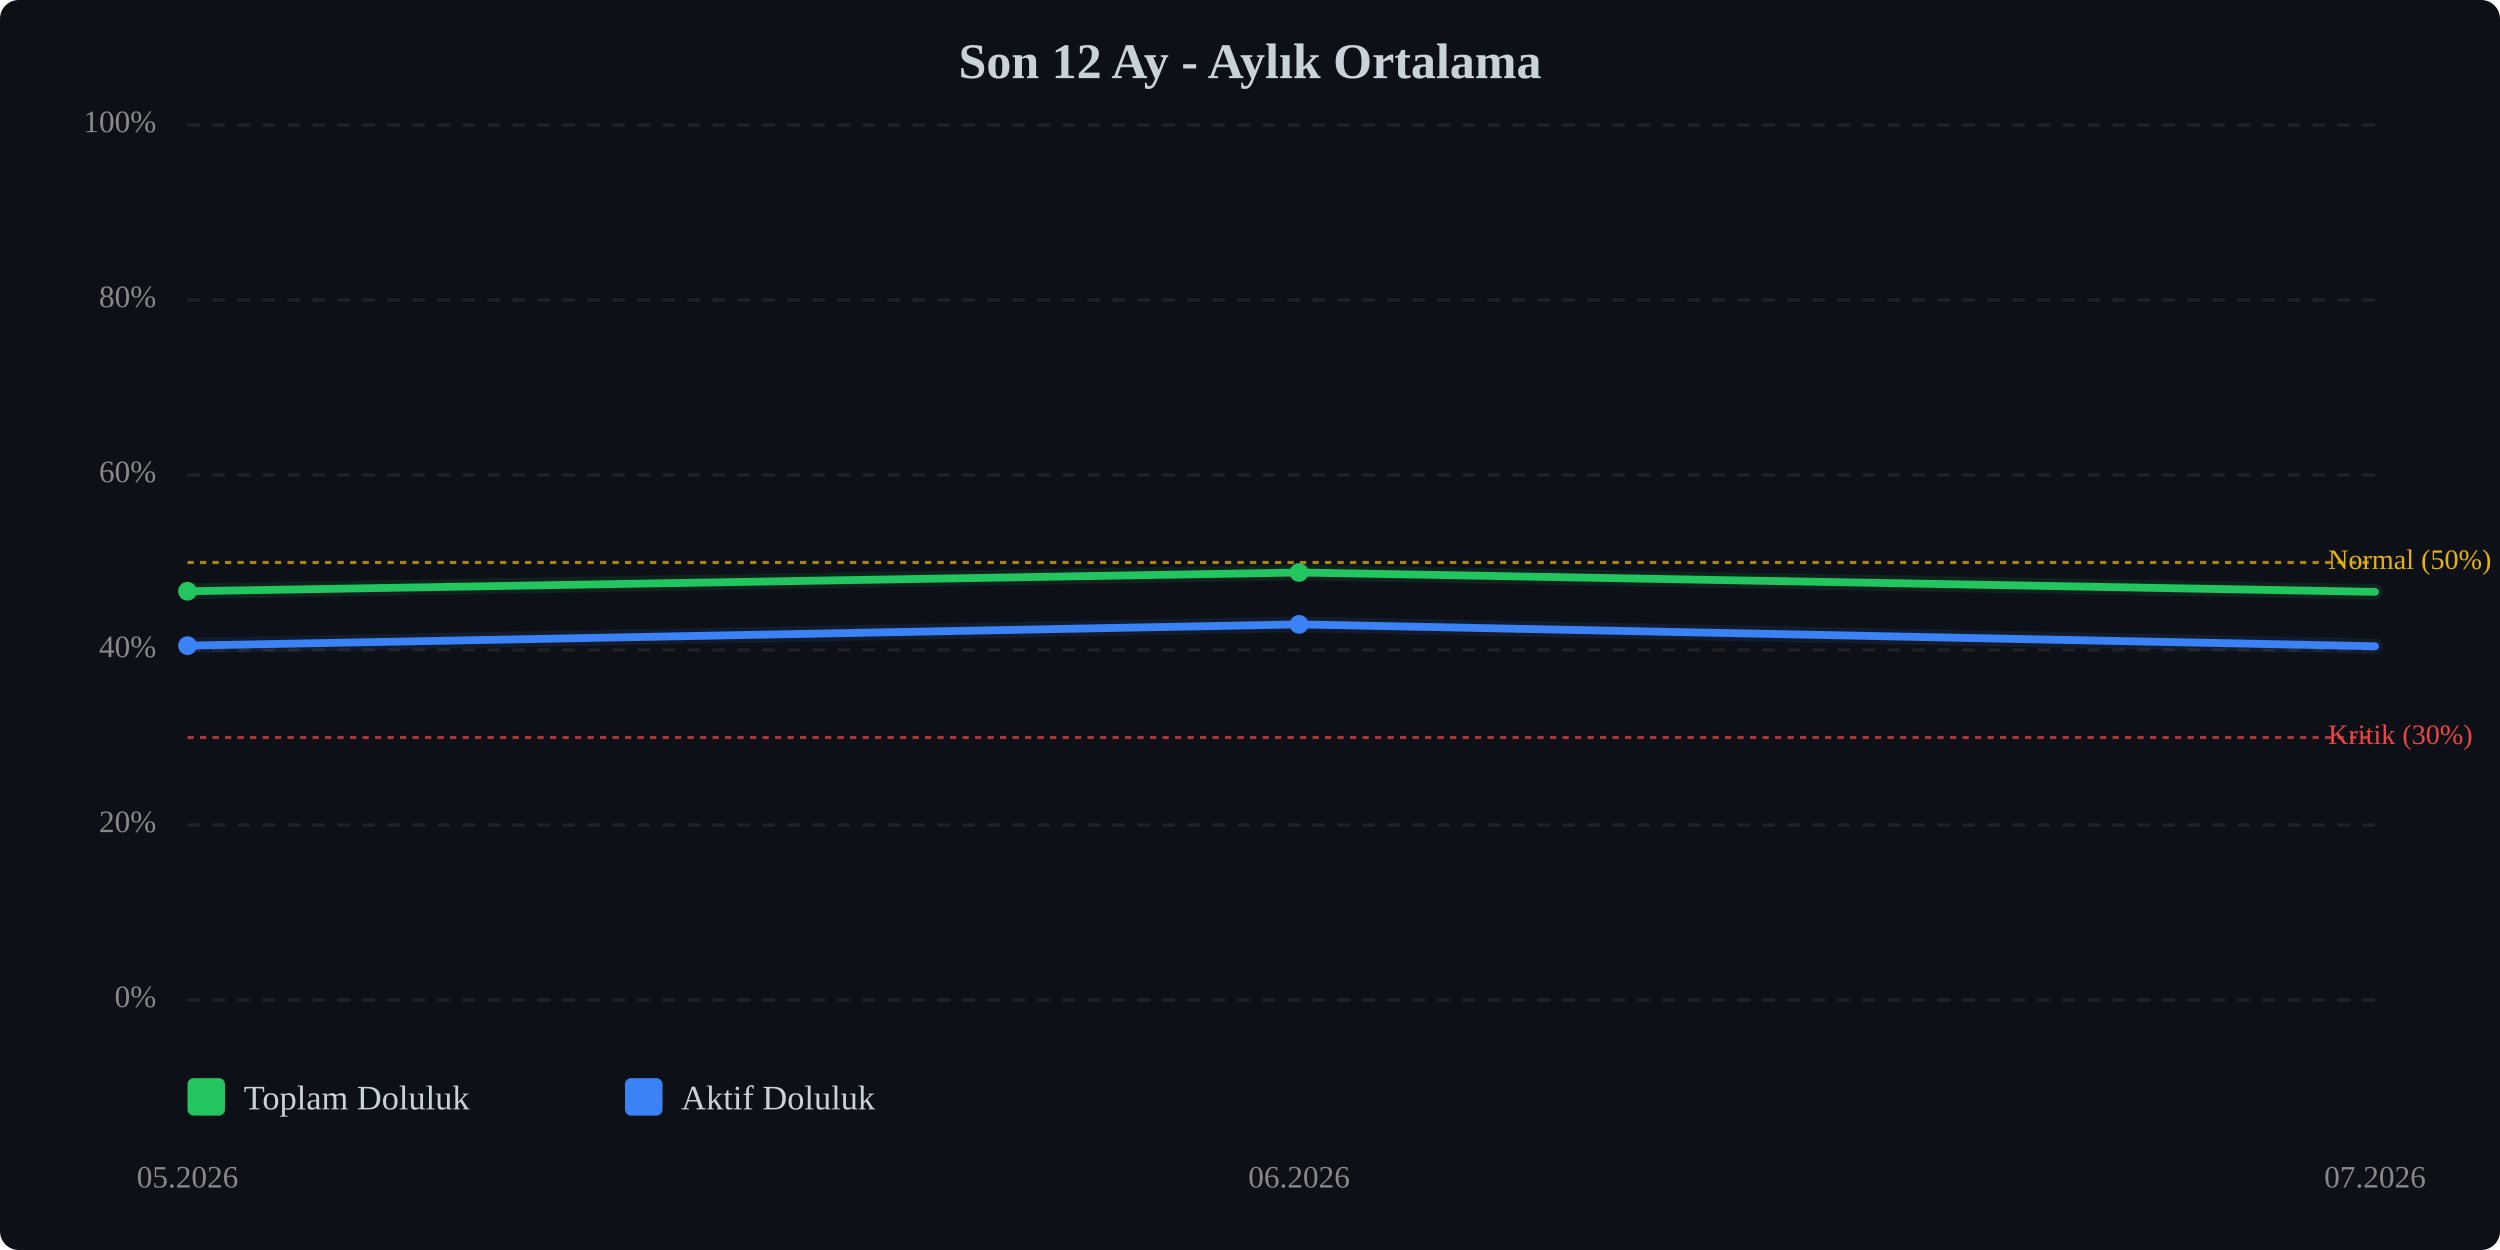
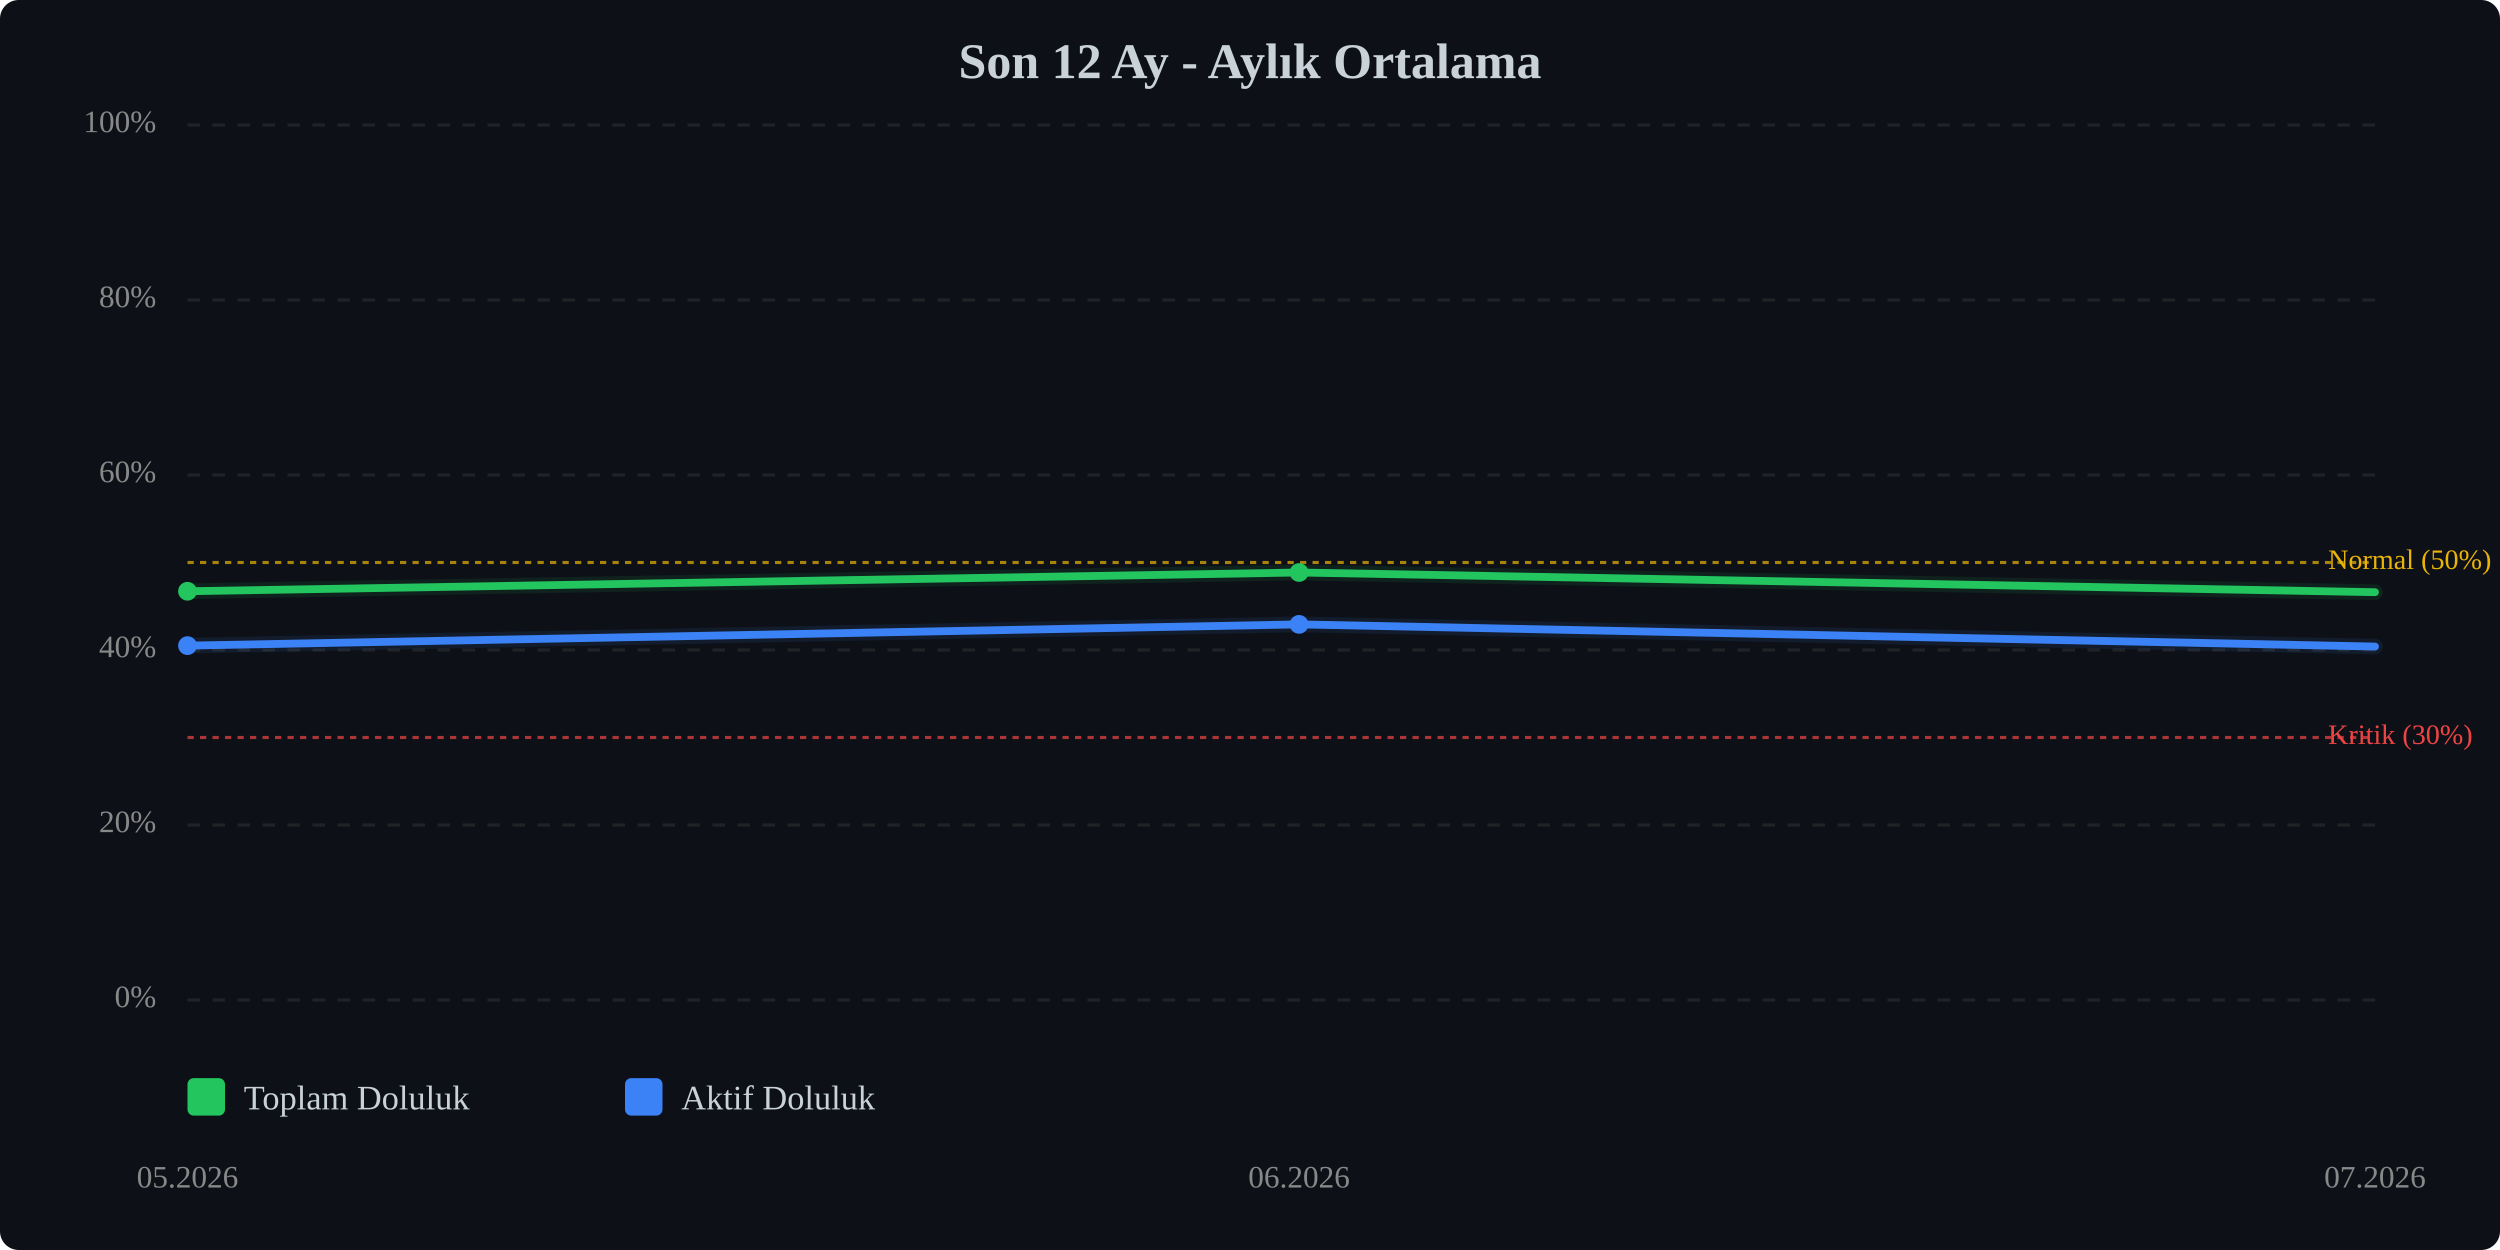
<svg xmlns="http://www.w3.org/2000/svg" viewBox="0 0 800 400" width="100%" style="max-width:800px;">
  <rect width="800" height="400" fill="#0d1117" rx="6" />
  <text x="400.0" y="25" text-anchor="middle" font-size="16" font-weight="bold" fill="#c9d1d9">Son 12 Ay - Aylık Ortalama</text>
  <line x1="60" y1="320.0" x2="760" y2="320.0" stroke="#333" stroke-width="1" stroke-dasharray="4,4" opacity="0.5" />
  <text x="50" y="320.0" text-anchor="end" dominant-baseline="middle" font-size="10" fill="#888">0%</text>
  <line x1="60" y1="264.0" x2="760" y2="264.0" stroke="#333" stroke-width="1" stroke-dasharray="4,4" opacity="0.5" />
  <text x="50" y="264.0" text-anchor="end" dominant-baseline="middle" font-size="10" fill="#888">20%</text>
  <line x1="60" y1="208.0" x2="760" y2="208.0" stroke="#333" stroke-width="1" stroke-dasharray="4,4" opacity="0.5" />
  <text x="50" y="208.0" text-anchor="end" dominant-baseline="middle" font-size="10" fill="#888">40%</text>
  <line x1="60" y1="152.0" x2="760" y2="152.0" stroke="#333" stroke-width="1" stroke-dasharray="4,4" opacity="0.5" />
  <text x="50" y="152.0" text-anchor="end" dominant-baseline="middle" font-size="10" fill="#888">60%</text>
  <line x1="60" y1="96.0" x2="760" y2="96.0" stroke="#333" stroke-width="1" stroke-dasharray="4,4" opacity="0.5" />
  <text x="50" y="96.0" text-anchor="end" dominant-baseline="middle" font-size="10" fill="#888">80%</text>
  <line x1="60" y1="40.0" x2="760" y2="40.0" stroke="#333" stroke-width="1" stroke-dasharray="4,4" opacity="0.5" />
  <text x="50" y="40.0" text-anchor="end" dominant-baseline="middle" font-size="10" fill="#888">100%</text>
  <line x1="60" y1="236.0" x2="760" y2="236.0" stroke="#ef4444" stroke-width="1" stroke-dasharray="2,2" opacity="0.7" />
  <text x="745" y="236.0" dominant-baseline="middle" font-size="9" fill="#ef4444">Kritik (30%)</text>
  <line x1="60" y1="180.0" x2="760" y2="180.0" stroke="#eab308" stroke-width="1" stroke-dasharray="2,2" opacity="0.7" />
  <text x="745" y="180.0" dominant-baseline="middle" font-size="9" fill="#eab308">Normal (50%)</text>
-   <polyline points="60.0,189.2 415.7,183.2 760.0,189.4" fill="none" stroke="#22c55e" stroke-width="2.5" stroke-linecap="round" stroke-linejoin="round" />
-   <polyline points="60.0,189.2 415.7,183.2 760.0,189.4" fill="none" stroke="#22c55e" stroke-width="5" opacity="0.1" stroke-linecap="round" stroke-linejoin="round" />
-   <polyline points="60.0,206.6 415.7,199.8 760.0,206.8" fill="none" stroke="#3b82f6" stroke-width="2.5" stroke-linecap="round" stroke-linejoin="round" />
-   <polyline points="60.0,206.6 415.7,199.8 760.0,206.8" fill="none" stroke="#3b82f6" stroke-width="5" opacity="0.1" stroke-linecap="round" stroke-linejoin="round" />
+   <polyline points="60.0,189.2 415.7,183.2 760.0,189.5" fill="none" stroke="#22c55e" stroke-width="2.5" stroke-linecap="round" stroke-linejoin="round" />
+   <polyline points="60.0,189.2 415.7,183.2 760.0,189.5" fill="none" stroke="#22c55e" stroke-width="5" opacity="0.1" stroke-linecap="round" stroke-linejoin="round" />
+   <polyline points="60.0,206.6 415.7,199.8 760.0,206.9" fill="none" stroke="#3b82f6" stroke-width="2.5" stroke-linecap="round" stroke-linejoin="round" />
+   <polyline points="60.0,206.6 415.7,199.8 760.0,206.9" fill="none" stroke="#3b82f6" stroke-width="5" opacity="0.1" stroke-linecap="round" stroke-linejoin="round" />
  <circle cx="60.0" cy="189.2" r="3" fill="#22c55e" />
  <circle cx="415.7" cy="183.2" r="3" fill="#22c55e" />
  <circle cx="60.0" cy="206.6" r="3" fill="#3b82f6" />
  <circle cx="415.7" cy="199.8" r="3" fill="#3b82f6" />
  <text x="60.0" y="380" text-anchor="middle" font-size="10" fill="#888">05.2026</text>
  <text x="415.7" y="380" text-anchor="middle" font-size="10" fill="#888">06.2026</text>
  <text x="760.0" y="380" text-anchor="middle" font-size="10" fill="#888">07.2026</text>
  <g transform="translate(60, 345)">
    <rect x="0" y="0" width="12" height="12" fill="#22c55e" rx="2" />
    <text x="18" y="10" font-size="11" fill="#c9d1d9">Toplam Doluluk</text>
    <rect x="140" y="0" width="12" height="12" fill="#3b82f6" rx="2" />
    <text x="158" y="10" font-size="11" fill="#c9d1d9">Aktif Doluluk</text>
  </g>
</svg>
